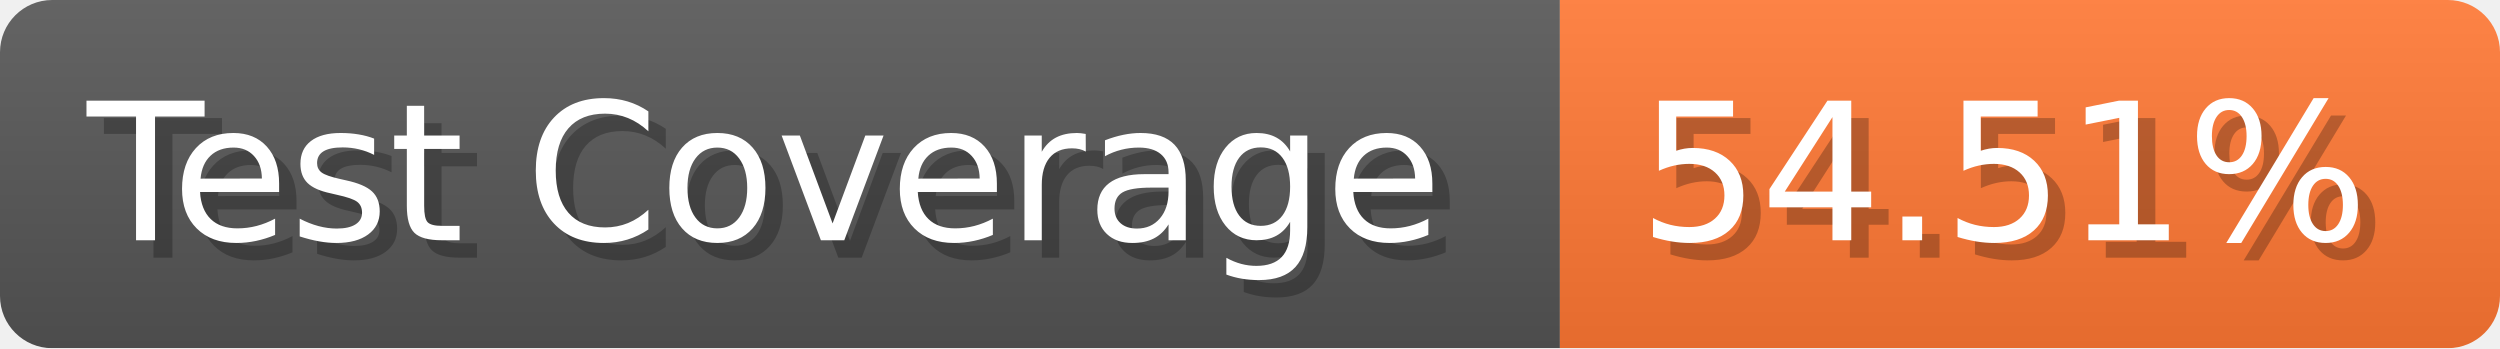
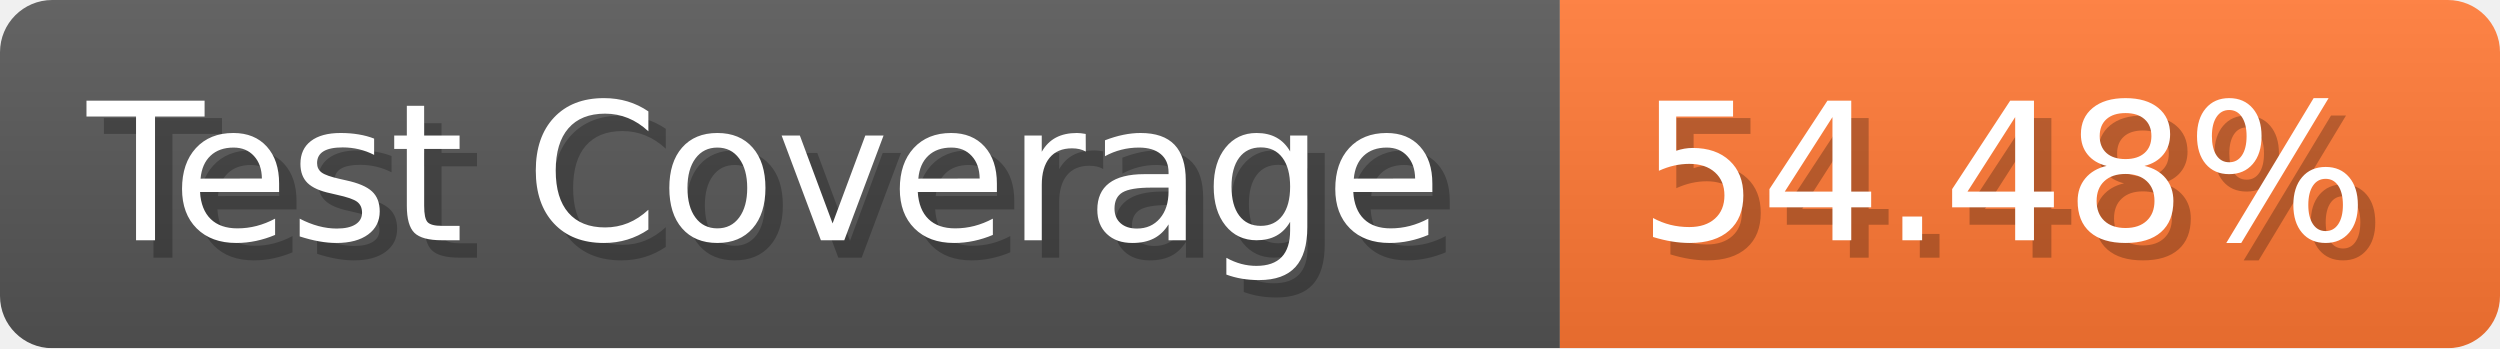
- <svg xmlns="http://www.w3.org/2000/svg" width="143.6" height="20" viewBox="0 0 1436 200" role="img" aria-label="Test Coverage: 54.51%">
+ <svg xmlns="http://www.w3.org/2000/svg" width="143.6" height="20" viewBox="0 0 1436 200" role="img" aria-label="Test Coverage: 54.48%">
  <linearGradient id="a" x2="0" y2="100%">
    <stop offset="0" stop-opacity=".1" stop-color="#EEE" />
    <stop offset="1" stop-opacity=".1" />
  </linearGradient>
  <mask id="m">
    <rect width="1436" height="200" rx="30" fill="#FFF" />
  </mask>
  <g mask="url(#m)">
    <rect width="896" height="200" fill="#555" />
    <rect width="540" height="200" fill="#F73" x="896" />
    <rect width="1436" height="200" fill="url(#a)" />
  </g>
  <g aria-hidden="true" fill="#fff" text-anchor="start" font-family="Verdana,DejaVu Sans,sans-serif" font-size="110">
    <text x="60" y="148" textLength="796" fill="#000" opacity="0.25">Test Coverage</text>
    <text x="50" y="138" textLength="796">Test Coverage</text>
-     <text x="951" y="148" textLength="440" fill="#000" opacity="0.25">54.51%</text>
-     <text x="941" y="138" textLength="440">54.51%</text>
+     <text x="951" y="148" textLength="440" fill="#000" opacity="0.25">54.48%</text>
+     <text x="941" y="138" textLength="440">54.48%</text>
  </g>
</svg>
